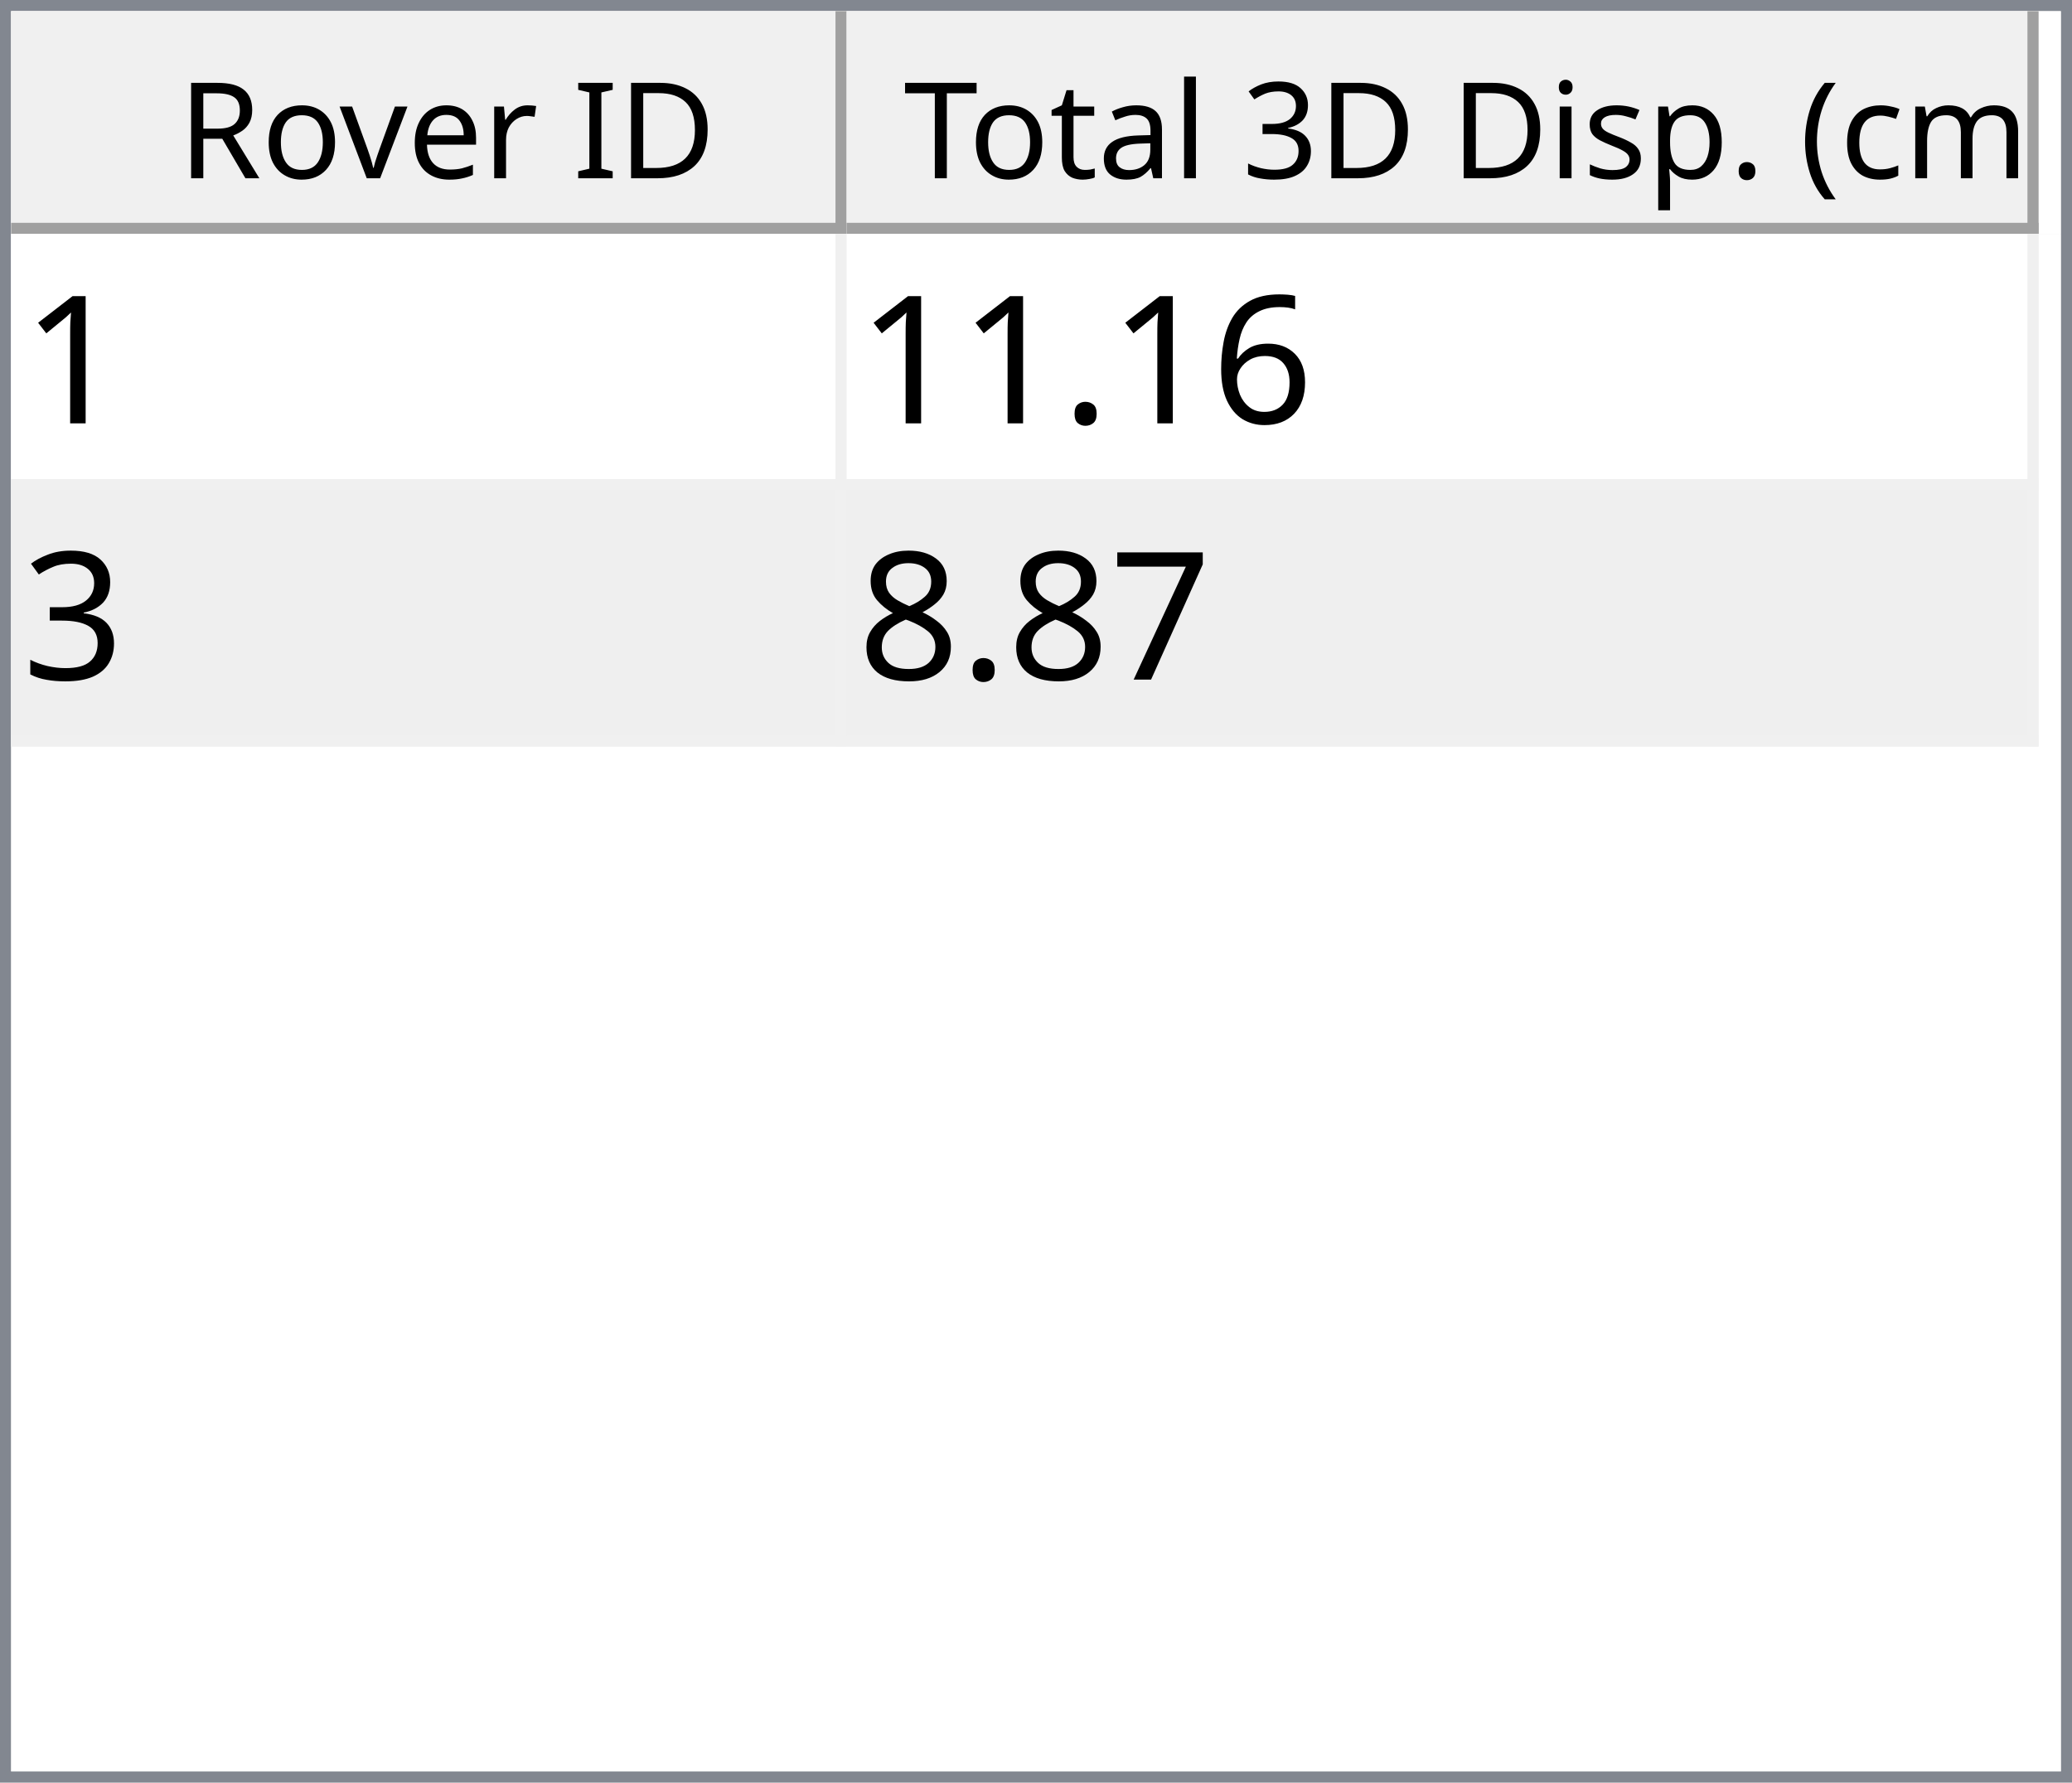
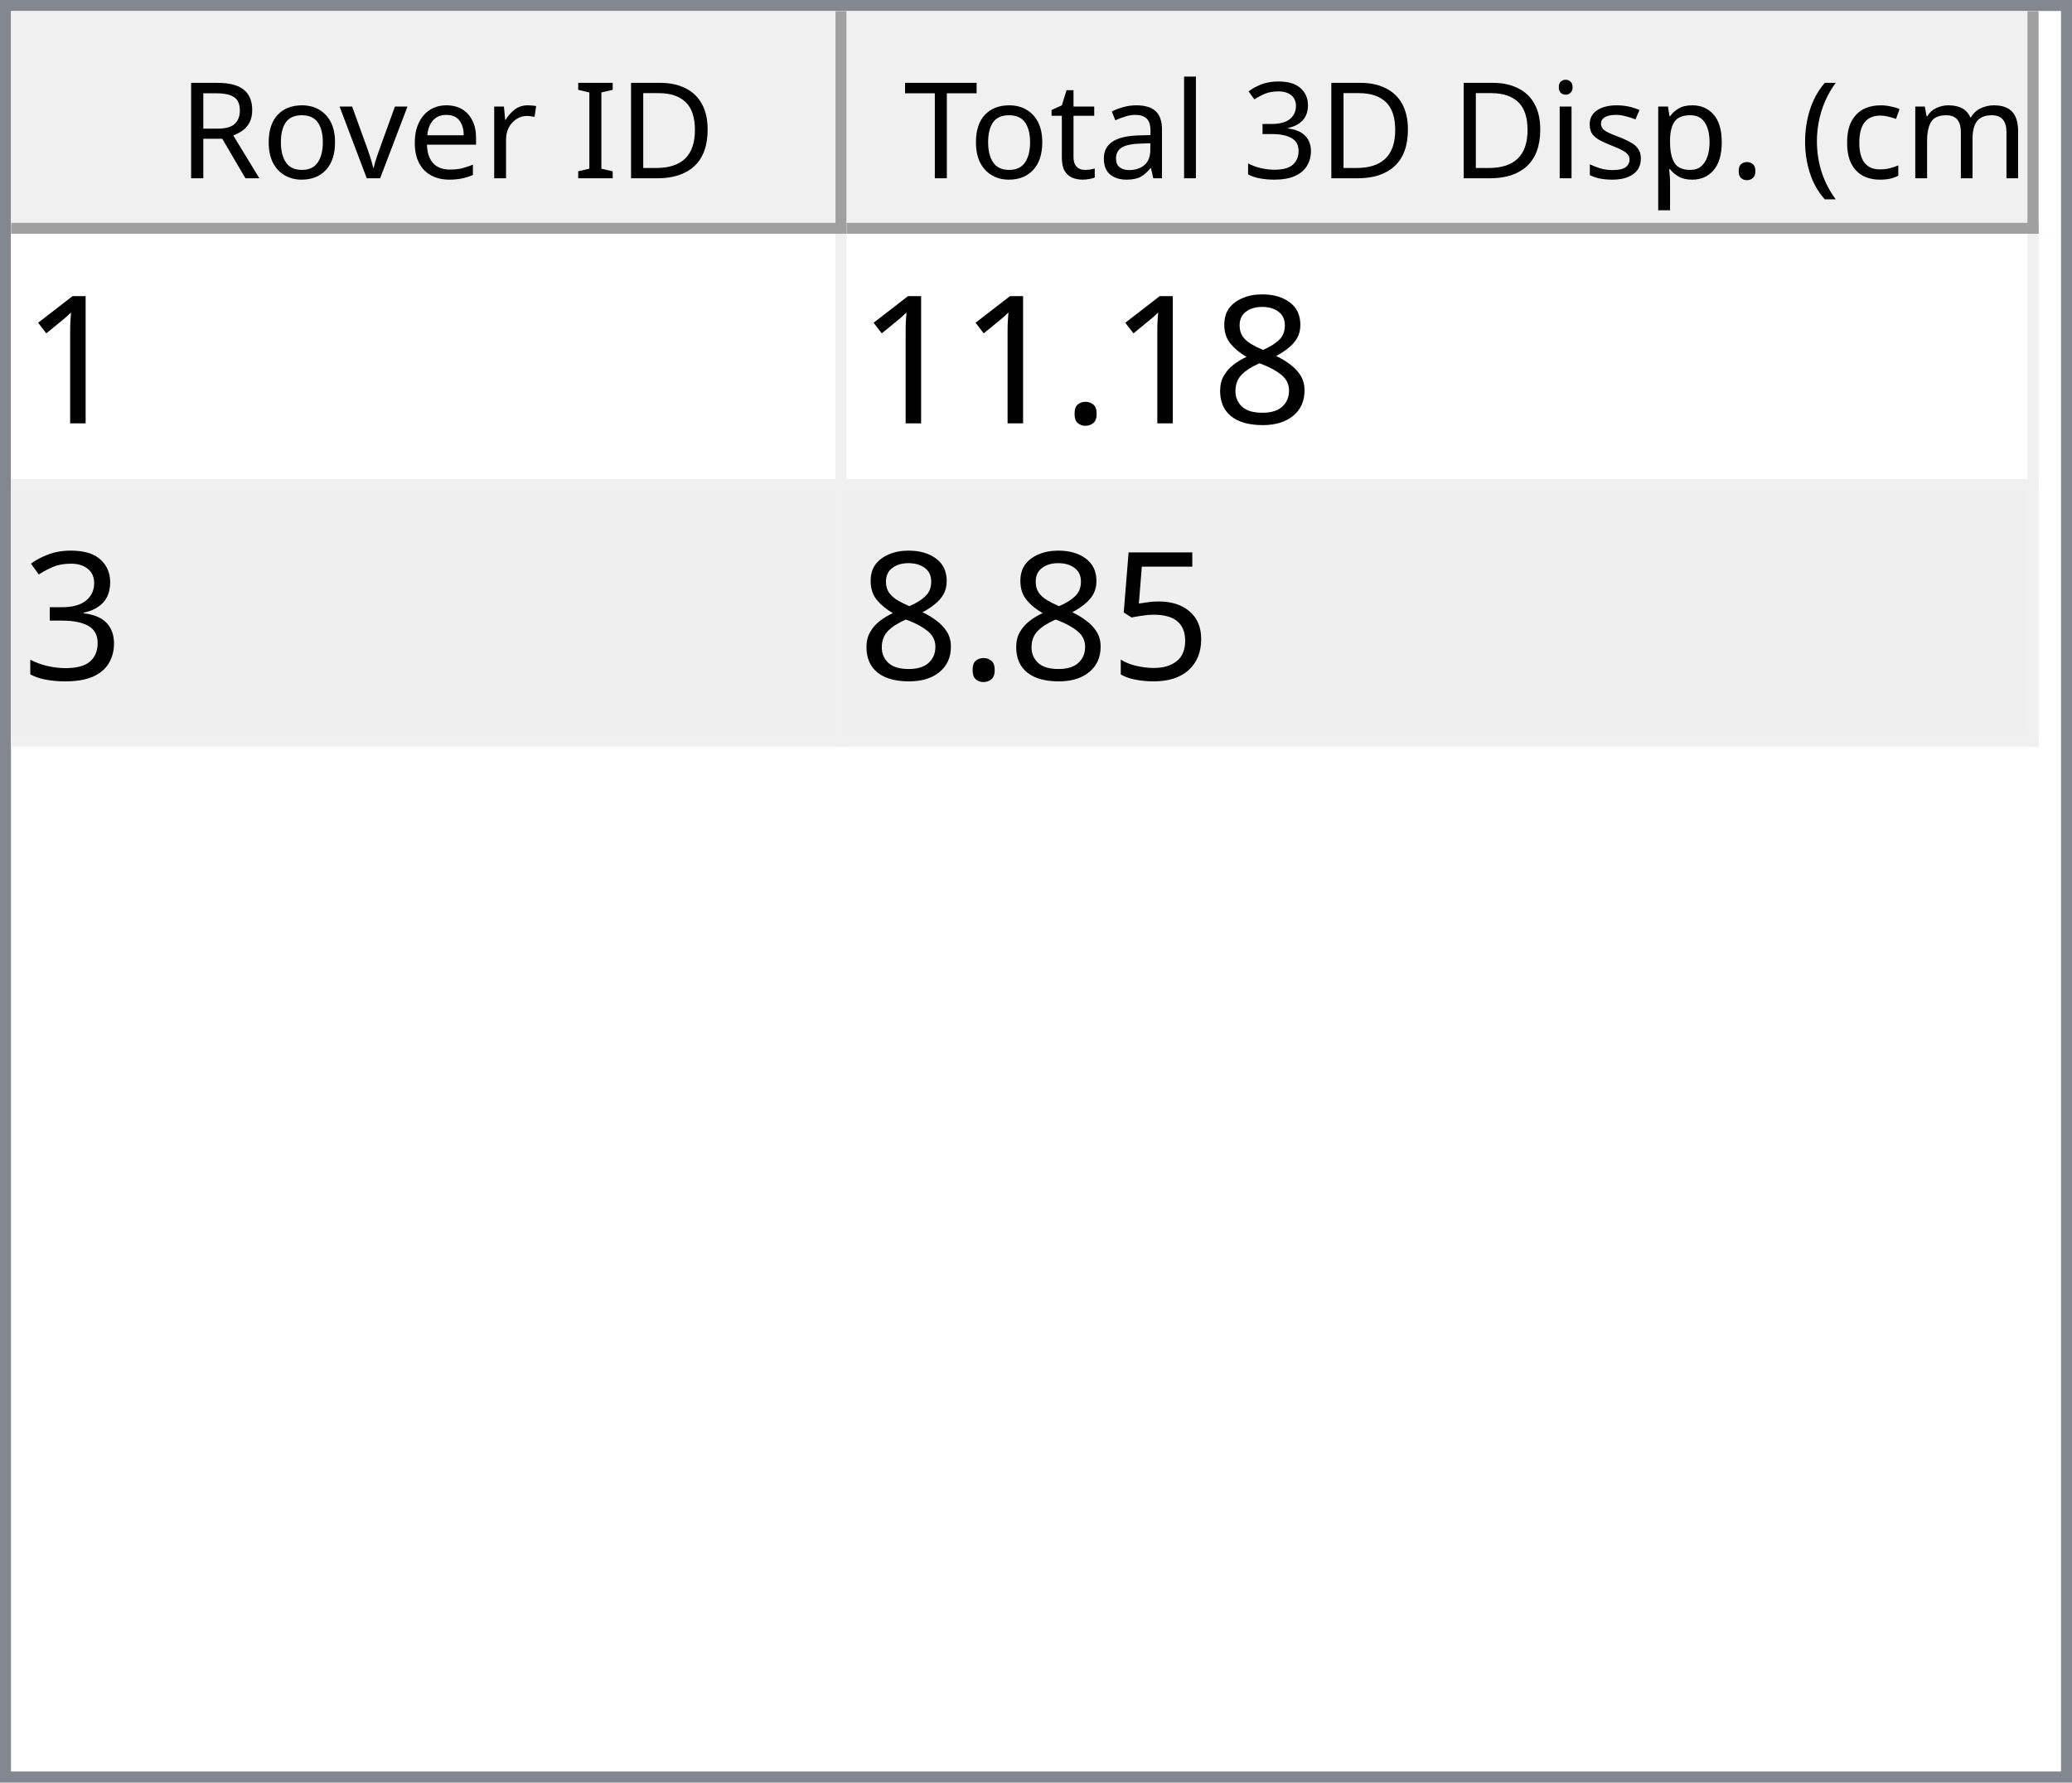
<svg xmlns="http://www.w3.org/2000/svg" style="fill-opacity:1; color-rendering:auto; color-interpolation:auto; text-rendering:auto; stroke:black; stroke-linecap:square; stroke-miterlimit:10; shape-rendering:auto; stroke-opacity:1; fill:black; stroke-dasharray:none; font-weight:normal; stroke-width:1; font-family:'Dialog'; font-style:normal; stroke-linejoin:miter; font-size:12px; stroke-dashoffset:0; image-rendering:auto;" width="186" height="160">
  <defs id="genericDefs" />
  <g>
    <defs id="defs1">
      <clipPath clipPathUnits="userSpaceOnUse" id="clipPath1">
        <path d="M0 0 L186 0 L186 160 L0 160 L0 0 Z" />
      </clipPath>
      <clipPath clipPathUnits="userSpaceOnUse" id="clipPath2">
        <path d="M0 0 L0 160 L186 160 L186 0 Z" />
      </clipPath>
      <clipPath clipPathUnits="userSpaceOnUse" id="clipPath3">
        <path d="M0 0 L0 20 L184 20 L184 0 Z" />
      </clipPath>
      <clipPath clipPathUnits="userSpaceOnUse" id="clipPath4">
        <path d="M0 0 L0 20 L75 20 L75 0 Z" />
      </clipPath>
      <clipPath clipPathUnits="userSpaceOnUse" id="clipPath5">
        <path d="M1 1 L1 19 L74 19 L74 1 Z" />
      </clipPath>
      <clipPath clipPathUnits="userSpaceOnUse" id="clipPath6">
        <path d="M0 0 L0 18 L73 18 L73 0 Z" />
      </clipPath>
      <clipPath clipPathUnits="userSpaceOnUse" id="clipPath7">
        <path d="M-0.5 -0.5 L-0.5 19.5 L74.5 19.5 L74.5 -0.5 Z" />
      </clipPath>
      <clipPath clipPathUnits="userSpaceOnUse" id="clipPath8">
        <path d="M0 0 L0 20 L107 20 L107 0 Z" />
      </clipPath>
      <clipPath clipPathUnits="userSpaceOnUse" id="clipPath9">
        <path d="M1 1 L1 19 L106 19 L106 1 Z" />
      </clipPath>
      <clipPath clipPathUnits="userSpaceOnUse" id="clipPath10">
        <path d="M0 0 L0 18 L105 18 L105 0 Z" />
      </clipPath>
      <clipPath clipPathUnits="userSpaceOnUse" id="clipPath11">
        <path d="M-0.5 -0.5 L-0.5 19.5 L106.5 19.5 L106.5 -0.5 Z" />
      </clipPath>
      <clipPath clipPathUnits="userSpaceOnUse" id="clipPath12">
        <path d="M0 0 L0 138 L184 138 L184 0 Z" />
      </clipPath>
      <clipPath clipPathUnits="userSpaceOnUse" id="clipPath13">
        <path d="M0 0 L0 46 L182 46 L182 0 Z" />
      </clipPath>
      <clipPath clipPathUnits="userSpaceOnUse" id="clipPath14">
        <path d="M-0.5 -0.5 L-0.5 45.5 L181.5 45.5 L181.5 -0.5 Z" />
      </clipPath>
      <clipPath clipPathUnits="userSpaceOnUse" id="clipPath15">
        <path d="M0 0 L0 22 L74 22 L74 0 Z" />
      </clipPath>
      <clipPath clipPathUnits="userSpaceOnUse" id="clipPath16">
        <path d="M0 0 L0 22 L106 22 L106 0 Z" />
      </clipPath>
      <font horiz-adv-x="64.551" id="font1">
        <font-face ascent="107.91" descent="25.098" units-per-em="100" style="font-style:normal; font-family:Segoe UI; font-weight:normal;" />
        <missing-glyph horiz-adv-x="64.551" d="M8.109 0 L8.109 68.266 L56.453 68.266 L56.453 0 L8.109 0 ZM15.328 7.234 L49.219 7.234 L49.219 61.031 L15.328 61.031 L15.328 7.234 Z" />
        <glyph unicode="D" horiz-adv-x="70.117" d="M9.188 0 L9.188 70.016 L28.516 70.016 Q65.531 70.016 65.531 35.891 Q65.531 19.672 55.25 9.836 Q44.969 0 27.734 0 L9.188 0 ZM17.391 62.594 L17.391 7.422 L27.828 7.422 Q41.609 7.422 49.273 14.797 Q56.938 22.172 56.938 35.688 Q56.938 62.594 28.328 62.594 L17.391 62.594 Z" />
        <glyph unicode="I" horiz-adv-x="26.611" d="M17.391 0 L9.188 0 L9.188 70.016 L17.391 70.016 L17.391 0 Z" />
        <glyph unicode=" " horiz-adv-x="27.393" d="" />
        <glyph unicode="r" horiz-adv-x="34.766" d="M34.188 41.891 Q32.078 43.5 28.125 43.5 Q23 43.5 19.555 38.672 Q16.109 33.844 16.109 25.484 L16.109 0 L8.109 0 L8.109 50 L16.109 50 L16.109 39.703 L16.312 39.703 Q18.016 44.969 21.531 47.922 Q25.047 50.875 29.391 50.875 Q32.516 50.875 34.188 50.203 L34.188 41.891 Z" />
        <glyph unicode="e" horiz-adv-x="52.295" d="M48.297 23 L12.984 23 Q13.188 14.656 17.484 10.109 Q21.781 5.562 29.297 5.562 Q37.75 5.562 44.828 11.141 L44.828 3.609 Q38.234 -1.172 27.391 -1.172 Q16.797 -1.172 10.742 5.641 Q4.688 12.453 4.688 24.812 Q4.688 36.469 11.305 43.82 Q17.922 51.172 27.734 51.172 Q37.547 51.172 42.922 44.828 Q48.297 38.484 48.297 27.203 L48.297 23 ZM40.094 29.781 Q40.047 36.719 36.75 40.578 Q33.453 44.438 27.594 44.438 Q21.922 44.438 17.969 40.383 Q14.016 36.328 13.094 29.781 L40.094 29.781 Z" />
        <glyph unicode="v" horiz-adv-x="47.9" d="M47.406 50 L27.484 0 L19.625 0 L0.688 50 L9.469 50 L22.172 13.672 Q23.578 9.672 23.922 6.688 L24.125 6.688 Q24.609 10.453 25.688 13.484 L38.969 50 L47.406 50 Z" />
        <glyph unicode="o" horiz-adv-x="58.594" d="M29 -1.172 Q17.922 -1.172 11.305 5.836 Q4.688 12.844 4.688 24.422 Q4.688 37.016 11.57 44.094 Q18.453 51.172 30.172 51.172 Q41.359 51.172 47.633 44.289 Q53.906 37.406 53.906 25.203 Q53.906 13.234 47.141 6.031 Q40.375 -1.172 29 -1.172 ZM29.594 44.438 Q21.875 44.438 17.383 39.188 Q12.891 33.938 12.891 24.703 Q12.891 15.828 17.43 10.695 Q21.969 5.562 29.594 5.562 Q37.359 5.562 41.531 10.594 Q45.703 15.625 45.703 24.906 Q45.703 34.281 41.531 39.359 Q37.359 44.438 29.594 44.438 Z" />
        <glyph unicode="R" horiz-adv-x="59.814" d="M59.375 0 L49.609 0 L37.891 19.625 Q36.281 22.359 34.766 24.289 Q33.25 26.219 31.664 27.438 Q30.078 28.656 28.25 29.219 Q26.422 29.781 24.125 29.781 L17.391 29.781 L17.391 0 L9.188 0 L9.188 70.016 L30.078 70.016 Q34.672 70.016 38.555 68.867 Q42.438 67.719 45.289 65.375 Q48.141 63.031 49.758 59.547 Q51.375 56.062 51.375 51.375 Q51.375 47.703 50.273 44.656 Q49.172 41.609 47.148 39.211 Q45.125 36.812 42.266 35.133 Q39.406 33.453 35.844 32.516 L35.844 32.328 Q37.594 31.547 38.891 30.547 Q40.188 29.547 41.359 28.18 Q42.531 26.812 43.68 25.078 Q44.828 23.344 46.234 21.047 L59.375 0 ZM17.391 62.594 L17.391 37.203 L28.516 37.203 Q31.594 37.203 34.203 38.133 Q36.812 39.062 38.719 40.797 Q40.625 42.531 41.703 45.047 Q42.781 47.562 42.781 50.688 Q42.781 56.297 39.141 59.445 Q35.5 62.594 28.609 62.594 L17.391 62.594 Z" />
        <glyph unicode=")" horiz-adv-x="30.176" d="M8.297 -15.922 L1.172 -15.922 Q16.406 2.344 16.406 26.812 Q16.406 51.469 1.078 70.016 L8.297 70.016 Q23.531 52.156 23.531 26.703 Q23.531 1.375 8.297 -15.922 Z" />
        <glyph unicode="m" horiz-adv-x="86.133" d="M79.109 0 L71.094 0 L71.094 28.719 Q71.094 37.016 68.531 40.727 Q65.969 44.438 59.906 44.438 Q54.781 44.438 51.195 39.75 Q47.609 35.062 47.609 28.516 L47.609 0 L39.594 0 L39.594 29.688 Q39.594 44.438 28.219 44.438 Q22.953 44.438 19.531 40.016 Q16.109 35.594 16.109 28.516 L16.109 0 L8.109 0 L8.109 50 L16.109 50 L16.109 42.094 L16.312 42.094 Q21.625 51.172 31.844 51.172 Q36.969 51.172 40.773 48.312 Q44.578 45.453 46 40.828 Q51.562 51.172 62.594 51.172 Q79.109 51.172 79.109 30.812 L79.109 0 Z" />
        <glyph unicode="c" horiz-adv-x="46.191" d="M42.188 2.297 Q36.422 -1.172 28.516 -1.172 Q17.828 -1.172 11.258 5.789 Q4.688 12.75 4.688 23.828 Q4.688 36.188 11.766 43.68 Q18.844 51.172 30.672 51.172 Q37.25 51.172 42.281 48.734 L42.281 40.531 Q36.719 44.438 30.375 44.438 Q22.703 44.438 17.797 38.945 Q12.891 33.453 12.891 24.516 Q12.891 15.719 17.508 10.641 Q22.125 5.562 29.891 5.562 Q36.422 5.562 42.188 9.906 L42.188 2.297 Z" />
        <glyph unicode="(" horiz-adv-x="30.176" d="M29.109 -15.922 L21.969 -15.922 Q6.844 1.375 6.844 26.703 Q6.844 52.156 21.969 70.016 L29.203 70.016 Q13.875 51.469 13.875 26.812 Q13.875 2.344 29.109 -15.922 Z" />
        <glyph unicode="." horiz-adv-x="21.68" d="M10.891 -1.078 Q8.641 -1.078 7.055 0.539 Q5.469 2.156 5.469 4.391 Q5.469 6.641 7.055 8.273 Q8.641 9.906 10.891 9.906 Q13.188 9.906 14.797 8.273 Q16.406 6.641 16.406 4.391 Q16.406 2.156 14.797 0.539 Q13.188 -1.078 10.891 -1.078 Z" />
        <glyph unicode="p" horiz-adv-x="58.789" d="M16.312 7.234 L16.109 7.234 L16.109 -23 L8.109 -23 L8.109 50 L16.109 50 L16.109 41.219 L16.312 41.219 Q22.219 51.172 33.594 51.172 Q43.266 51.172 48.688 44.461 Q54.109 37.75 54.109 26.469 Q54.109 13.922 48 6.375 Q41.891 -1.172 31.297 -1.172 Q21.578 -1.172 16.312 7.234 ZM16.109 27.391 L16.109 20.406 Q16.109 14.203 20.141 9.883 Q24.172 5.562 30.375 5.562 Q37.641 5.562 41.773 11.133 Q45.906 16.703 45.906 26.609 Q45.906 34.969 42.047 39.703 Q38.188 44.438 31.594 44.438 Q24.609 44.438 20.359 39.578 Q16.109 34.719 16.109 27.391 Z" />
        <glyph unicode="s" horiz-adv-x="42.432" d="M5.078 1.812 L5.078 10.406 Q11.625 5.562 19.484 5.562 Q30.031 5.562 30.031 12.594 Q30.031 14.594 29.125 15.992 Q28.219 17.391 26.68 18.461 Q25.141 19.531 23.07 20.383 Q21 21.234 18.609 22.172 Q15.281 23.484 12.766 24.828 Q10.25 26.172 8.57 27.859 Q6.891 29.547 6.031 31.695 Q5.172 33.844 5.172 36.719 Q5.172 40.234 6.789 42.945 Q8.406 45.656 11.086 47.484 Q13.766 49.312 17.211 50.242 Q20.656 51.172 24.312 51.172 Q30.812 51.172 35.938 48.922 L35.938 40.828 Q30.422 44.438 23.25 44.438 Q21 44.438 19.195 43.922 Q17.391 43.406 16.094 42.477 Q14.797 41.547 14.086 40.258 Q13.375 38.969 13.375 37.406 Q13.375 35.453 14.086 34.133 Q14.797 32.812 16.164 31.789 Q17.531 30.766 19.484 29.938 Q21.438 29.109 23.922 28.125 Q27.25 26.859 29.883 25.516 Q32.516 24.172 34.375 22.484 Q36.234 20.797 37.234 18.602 Q38.234 16.406 38.234 13.375 Q38.234 9.672 36.602 6.938 Q34.969 4.203 32.234 2.398 Q29.5 0.594 25.93 -0.289 Q22.359 -1.172 18.453 -1.172 Q10.75 -1.172 5.078 1.812 Z" />
        <glyph unicode="i" horiz-adv-x="24.219" d="M12.203 62.703 Q10.062 62.703 8.547 64.164 Q7.031 65.625 7.031 67.875 Q7.031 70.125 8.547 71.609 Q10.062 73.094 12.203 73.094 Q14.406 73.094 15.945 71.609 Q17.484 70.125 17.484 67.875 Q17.484 65.719 15.945 64.211 Q14.406 62.703 12.203 62.703 ZM16.109 0 L8.109 0 L8.109 50 L16.109 50 L16.109 0 Z" />
        <glyph unicode="3" horiz-adv-x="53.906" d="M46.531 19.828 Q46.531 15.094 44.75 11.211 Q42.969 7.328 39.719 4.57 Q36.469 1.812 31.93 0.297 Q27.391 -1.219 21.922 -1.219 Q11.922 -1.219 6 2.594 L6 11.188 Q13.094 5.609 22.219 5.609 Q25.875 5.609 28.828 6.539 Q31.781 7.469 33.906 9.227 Q36.031 10.984 37.18 13.477 Q38.328 15.969 38.328 19.094 Q38.328 32.812 18.797 32.812 L12.984 32.812 L12.984 39.594 L18.5 39.594 Q35.797 39.594 35.797 52.484 Q35.797 64.406 22.609 64.406 Q15.188 64.406 8.688 59.422 L8.688 67.188 Q15.375 71.188 24.609 71.188 Q29 71.188 32.57 69.969 Q36.141 68.75 38.68 66.555 Q41.219 64.359 42.609 61.281 Q44 58.203 44 54.5 Q44 40.672 30.031 36.719 L30.031 36.531 Q33.594 36.141 36.625 34.797 Q39.656 33.453 41.852 31.305 Q44.047 29.156 45.289 26.25 Q46.531 23.344 46.531 19.828 Z" />
        <glyph unicode="l" horiz-adv-x="24.219" d="M16.109 0 L8.109 0 L8.109 74.031 L16.109 74.031 L16.109 0 Z" />
        <glyph unicode="a" horiz-adv-x="50.879" d="M43.891 0 L35.891 0 L35.891 7.812 L35.688 7.812 Q30.469 -1.172 20.312 -1.172 Q12.844 -1.172 8.617 2.781 Q4.391 6.734 4.391 13.281 Q4.391 27.297 20.906 29.594 L35.891 31.688 Q35.891 44.438 25.594 44.438 Q16.547 44.438 9.281 38.281 L9.281 46.484 Q16.656 51.172 26.266 51.172 Q43.891 51.172 43.891 32.516 L43.891 0 ZM35.891 25.297 L23.828 23.641 Q18.266 22.859 15.43 20.875 Q12.594 18.891 12.594 13.875 Q12.594 10.203 15.211 7.883 Q17.828 5.562 22.172 5.562 Q28.125 5.562 32.008 9.742 Q35.891 13.922 35.891 20.312 L35.891 25.297 Z" />
        <glyph unicode="t" horiz-adv-x="33.887" d="M31.297 0.484 Q28.469 -1.078 23.828 -1.078 Q10.688 -1.078 10.688 13.578 L10.688 43.172 L2.094 43.172 L2.094 50 L10.688 50 L10.688 62.203 L18.703 64.797 L18.703 50 L31.297 50 L31.297 43.172 L18.703 43.172 L18.703 14.984 Q18.703 9.969 20.414 7.82 Q22.125 5.672 26.078 5.672 Q29.109 5.672 31.297 7.328 L31.297 0.484 Z" />
        <glyph unicode="T" horiz-adv-x="52.393" d="M50.594 62.594 L30.375 62.594 L30.375 0 L22.172 0 L22.172 62.594 L2 62.594 L2 70.016 L50.594 70.016 L50.594 62.594 Z" />
      </font>
      <font horiz-adv-x="75.0" id="font2">
        <font-face ascent="100.537" descent="21.973" units-per-em="100" style="font-style:normal; font-family:sans-serif; font-weight:normal;" />
        <missing-glyph horiz-adv-x="75.0" d="M12.5 0 L12.5 62.5 L62.5 62.5 L62.5 0 L12.5 0 ZM14.062 1.562 L60.938 1.562 L60.938 60.938 L14.062 60.938 L14.062 1.562 Z" />
        <glyph unicode="1" horiz-adv-x="55.615" d="M37.25 0 L28.469 0 L28.469 56 Q25.297 52.984 20.141 49.953 Q14.984 46.922 10.891 45.406 L10.891 53.906 Q18.266 57.375 23.781 62.305 Q29.297 67.234 31.594 71.875 L37.25 71.875 L37.25 0 Z" />
-         <glyph unicode="6" horiz-adv-x="55.615" d="M49.75 54.047 L41.016 53.375 Q39.844 58.547 37.703 60.891 Q34.125 64.656 28.906 64.656 Q24.703 64.656 21.531 62.312 Q17.391 59.281 14.992 53.469 Q12.594 47.656 12.5 36.922 Q15.672 41.75 20.266 44.094 Q24.859 46.438 29.891 46.438 Q38.672 46.438 44.852 39.969 Q51.031 33.5 51.031 23.25 Q51.031 16.5 48.125 10.719 Q45.219 4.938 40.141 1.859 Q35.062 -1.219 28.609 -1.219 Q17.625 -1.219 10.695 6.859 Q3.766 14.938 3.766 33.5 Q3.766 54.25 11.422 63.672 Q18.109 71.875 29.438 71.875 Q37.891 71.875 43.289 67.141 Q48.688 62.406 49.75 54.047 ZM13.875 23.188 Q13.875 18.656 15.797 14.508 Q17.719 10.359 21.188 8.18 Q24.656 6 28.469 6 Q34.031 6 38.039 10.492 Q42.047 14.984 42.047 22.703 Q42.047 30.125 38.086 34.398 Q34.125 38.672 28.125 38.672 Q22.172 38.672 18.023 34.398 Q13.875 30.125 13.875 23.188 Z" />
+         <glyph unicode="8" horiz-adv-x="55.615" d="M17.672 38.812 Q12.203 40.828 9.57 44.539 Q6.938 48.25 6.938 53.422 Q6.938 61.234 12.555 66.555 Q18.172 71.875 27.484 71.875 Q36.859 71.875 42.578 66.43 Q48.297 60.984 48.297 53.172 Q48.297 48.188 45.68 44.508 Q43.062 40.828 37.75 38.812 Q44.344 36.672 47.781 31.883 Q51.219 27.094 51.219 20.453 Q51.219 11.281 44.727 5.031 Q38.234 -1.219 27.641 -1.219 Q17.047 -1.219 10.547 5.055 Q4.047 11.328 4.047 20.703 Q4.047 27.688 7.594 32.398 Q11.141 37.109 17.672 38.812 ZM15.922 53.719 Q15.922 48.641 19.195 45.414 Q22.469 42.188 27.688 42.188 Q32.766 42.188 36.016 45.383 Q39.266 48.578 39.266 53.219 Q39.266 58.062 35.914 61.359 Q32.562 64.656 27.594 64.656 Q22.562 64.656 19.242 61.43 Q15.922 58.203 15.922 53.719 ZM13.094 20.656 Q13.094 16.891 14.875 13.375 Q16.656 9.859 20.172 7.93 Q23.688 6 27.734 6 Q34.031 6 38.133 10.055 Q42.234 14.109 42.234 20.359 Q42.234 26.703 38.016 30.859 Q33.797 35.016 27.438 35.016 Q21.234 35.016 17.164 30.914 Q13.094 26.812 13.094 20.656 Z" />
        <glyph unicode="." horiz-adv-x="27.783" d="M9.078 0 L9.078 10.016 L19.094 10.016 L19.094 0 L9.078 0 Z" />
        <glyph unicode="3" horiz-adv-x="55.615" d="M4.203 18.891 L12.984 20.062 Q14.5 12.594 18.141 9.297 Q21.781 6 27 6 Q33.203 6 37.477 10.297 Q41.75 14.594 41.75 20.953 Q41.75 27 37.797 30.93 Q33.844 34.859 27.734 34.859 Q25.25 34.859 21.531 33.891 L22.516 41.609 Q23.391 41.5 23.922 41.5 Q29.547 41.5 34.039 44.43 Q38.531 47.359 38.531 53.469 Q38.531 58.297 35.258 61.477 Q31.984 64.656 26.812 64.656 Q21.688 64.656 18.266 61.43 Q14.844 58.203 13.875 51.766 L5.078 53.328 Q6.688 62.156 12.398 67.016 Q18.109 71.875 26.609 71.875 Q32.469 71.875 37.398 69.359 Q42.328 66.844 44.945 62.5 Q47.562 58.156 47.562 53.266 Q47.562 48.641 45.07 44.828 Q42.578 41.016 37.703 38.766 Q44.047 37.312 47.562 32.695 Q51.078 28.078 51.078 21.141 Q51.078 11.766 44.242 5.25 Q37.406 -1.266 26.953 -1.266 Q17.531 -1.266 11.305 4.352 Q5.078 9.969 4.203 18.891 Z" />
-         <glyph unicode="7" horiz-adv-x="55.615" d="M4.734 62.203 L4.734 70.656 L51.078 70.656 L51.078 63.812 Q44.234 56.547 37.523 44.484 Q30.812 32.422 27.156 19.672 Q24.516 10.688 23.781 0 L14.75 0 Q14.891 8.453 18.062 20.414 Q21.234 32.375 27.172 43.484 Q33.109 54.594 39.797 62.203 L4.734 62.203 Z" />
-         <glyph unicode="8" horiz-adv-x="55.615" d="M17.672 38.812 Q12.203 40.828 9.57 44.539 Q6.938 48.25 6.938 53.422 Q6.938 61.234 12.555 66.555 Q18.172 71.875 27.484 71.875 Q36.859 71.875 42.578 66.43 Q48.297 60.984 48.297 53.172 Q48.297 48.188 45.68 44.508 Q43.062 40.828 37.75 38.812 Q44.344 36.672 47.781 31.883 Q51.219 27.094 51.219 20.453 Q51.219 11.281 44.727 5.031 Q38.234 -1.219 27.641 -1.219 Q17.047 -1.219 10.547 5.055 Q4.047 11.328 4.047 20.703 Q4.047 27.688 7.594 32.398 Q11.141 37.109 17.672 38.812 ZM15.922 53.719 Q15.922 48.641 19.195 45.414 Q22.469 42.188 27.688 42.188 Q32.766 42.188 36.016 45.383 Q39.266 48.578 39.266 53.219 Q39.266 58.062 35.914 61.359 Q32.562 64.656 27.594 64.656 Q22.562 64.656 19.242 61.43 Q15.922 58.203 15.922 53.719 ZM13.094 20.656 Q13.094 16.891 14.875 13.375 Q16.656 9.859 20.172 7.93 Q23.688 6 27.734 6 Q34.031 6 38.133 10.055 Q42.234 14.109 42.234 20.359 Q42.234 26.703 38.016 30.859 Q33.797 35.016 27.438 35.016 Q21.234 35.016 17.164 30.914 Q13.094 26.812 13.094 20.656 Z" />
+         <glyph unicode="5" horiz-adv-x="55.615" d="M4.156 18.75 L13.375 19.531 Q14.406 12.797 18.141 9.398 Q21.875 6 27.156 6 Q33.5 6 37.891 10.789 Q42.281 15.578 42.281 23.484 Q42.281 31 38.062 35.352 Q33.844 39.703 27 39.703 Q22.75 39.703 19.336 37.773 Q15.922 35.844 13.969 32.766 L5.719 33.844 L12.641 70.609 L48.25 70.609 L48.25 62.203 L19.672 62.203 L15.828 42.969 Q22.266 47.469 29.344 47.469 Q38.719 47.469 45.164 40.969 Q51.609 34.469 51.609 24.266 Q51.609 14.547 45.953 7.469 Q39.062 -1.219 27.156 -1.219 Q17.391 -1.219 11.211 4.25 Q5.031 9.719 4.156 18.75 Z" />
      </font>
    </defs>
    <g style="fill:white; stroke:white;">
      <rect x="0" y="0" width="186" style="clip-path:url(#clipPath1); stroke:none;" height="160" />
    </g>
    <g style="fill:white; text-rendering:optimizeSpeed; color-rendering:optimizeSpeed; image-rendering:optimizeSpeed; shape-rendering:crispEdges; stroke:white; color-interpolation:sRGB;">
      <rect x="0" width="186" height="160" y="0" style="stroke:none;" />
      <path style="stroke:none;" d="M0 160 L186 160 L186 0 L0 0 Z" />
    </g>
    <g style="fill:rgb(240,240,240); font-family:'Segoe UI'; stroke:rgb(240,240,240);">
      <rect x="0" y="0" width="186" style="clip-path:url(#clipPath2); stroke:none;" height="160" />
    </g>
    <g style="fill:rgb(130,135,144); font-family:'Segoe UI'; stroke:rgb(130,135,144);">
      <path d="M0 0 L186 0 L186 160 L0 160 L0 0 ZM1 1 L185 1 L185 159 L1 159 L1 1 Z" style="fill-rule:evenodd; clip-path:url(#clipPath2); stroke:none;" />
    </g>
    <g style="fill:white; font-family:'Segoe UI'; stroke:white;" transform="translate(1,1)">
      <rect x="0" y="0" width="184" style="clip-path:url(#clipPath3); stroke:none;" height="20" />
    </g>
    <g style="fill:rgb(240,240,240); font-family:'Segoe UI'; stroke:rgb(240,240,240);" transform="translate(1,1)">
      <rect x="0" y="0" width="75" style="clip-path:url(#clipPath4); stroke:none;" height="20" />
    </g>
    <g style="font-family:'Segoe UI';" transform="translate(2,2)">
      <text x="14" xml:space="preserve" y="14" style="clip-path:url(#clipPath6); stroke:none;">Rover ID</text>
    </g>
    <g style="fill:rgb(160,160,160); font-family:'Segoe UI'; stroke:rgb(160,160,160); stroke-linejoin:bevel;" transform="translate(1.5,1.5)">
      <line x1="74" x2="74" y1="0" style="fill:none; clip-path:url(#clipPath7);" y2="19" />
    </g>
    <g style="fill:rgb(160,160,160); font-family:'Segoe UI'; stroke:rgb(160,160,160); stroke-linejoin:bevel;" transform="matrix(1,0,0,1,1,1) translate(0.5,0.5)">
      <line x1="0" x2="74" y1="19" style="fill:none; clip-path:url(#clipPath7);" y2="19" />
    </g>
    <g style="fill:rgb(240,240,240); font-family:'Segoe UI'; stroke:rgb(240,240,240);" transform="translate(76,1)">
      <rect x="0" y="0" width="107" style="clip-path:url(#clipPath8); stroke:none;" height="20" />
    </g>
    <g style="font-family:'Segoe UI';" transform="translate(77,2)">
      <text x="1" xml:space="preserve" y="14" style="clip-path:url(#clipPath10); stroke:none;"> Total 3D Disp. (cm)</text>
    </g>
    <g style="fill:rgb(160,160,160); font-family:'Segoe UI'; stroke:rgb(160,160,160); stroke-linejoin:bevel;" transform="translate(76.5,1.5)">
      <line x1="106" x2="106" y1="0" style="fill:none; clip-path:url(#clipPath11);" y2="19" />
    </g>
    <g style="fill:rgb(160,160,160); font-family:'Segoe UI'; stroke:rgb(160,160,160); stroke-linejoin:bevel;" transform="matrix(1,0,0,1,76,1) translate(0.5,0.5)">
      <line x1="0" x2="106" y1="19" style="fill:none; clip-path:url(#clipPath11);" y2="19" />
    </g>
    <g style="fill:white; font-family:'Segoe UI'; stroke:white;" transform="translate(1,21)">
      <rect x="0" y="0" width="184" style="clip-path:url(#clipPath12); stroke:none;" height="138" />
    </g>
    <g style="fill:rgb(240,240,240); font-size:16px; font-family:sans-serif; stroke:rgb(240,240,240);" transform="translate(1,21)">
      <rect x="0" y="0" width="182" style="clip-path:url(#clipPath13); stroke:none;" height="46" />
      <line transform="translate(0.5,0.5)" x1="0" x2="181" y1="22" style="clip-path:url(#clipPath14); fill:none; stroke-linejoin:bevel;" y2="22" />
    </g>
    <g transform="matrix(1,0,0,1,1,21) translate(0.5,0.5)" style="fill:rgb(240,240,240); font-size:16px; font-family:sans-serif; stroke:rgb(240,240,240); stroke-linejoin:bevel;">
      <line x1="0" x2="181" y1="45" style="fill:none; clip-path:url(#clipPath14);" y2="45" />
    </g>
    <g transform="matrix(1,0,0,1,1,21) translate(0.5,0.5)" style="fill:rgb(240,240,240); font-size:16px; font-family:sans-serif; stroke:rgb(240,240,240); stroke-linejoin:bevel;">
      <line x1="74" x2="74" y1="0" style="fill:none; clip-path:url(#clipPath14);" y2="45" />
    </g>
    <g transform="matrix(1,0,0,1,1,21) translate(0.5,0.5)" style="fill:rgb(240,240,240); font-size:16px; font-family:sans-serif; stroke:rgb(240,240,240); stroke-linejoin:bevel;">
      <line x1="181" x2="181" y1="0" style="fill:none; clip-path:url(#clipPath14);" y2="45" />
    </g>
    <g style="fill:white; font-size:16px; font-family:sans-serif; stroke:white;" transform="matrix(1,0,0,1,1,21)">
      <rect x="0" y="0" width="74" style="clip-path:url(#clipPath15); stroke:none;" height="22" />
      <text x="1" y="17" style="fill:black; clip-path:url(#clipPath15); stroke:none;" xml:space="preserve">1</text>
    </g>
    <g style="fill:white; font-size:16px; font-family:sans-serif; stroke:white;" transform="matrix(1,0,0,1,1,21) translate(75,0)">
      <rect x="0" y="0" width="106" style="clip-path:url(#clipPath16); stroke:none;" height="22" />
-       <text x="1" y="17" style="fill:black; clip-path:url(#clipPath16); stroke:none;" xml:space="preserve">11.16</text>
+       <text x="1" y="17" style="fill:black; clip-path:url(#clipPath16); stroke:none;" xml:space="preserve">11.18</text>
    </g>
    <g style="fill:rgb(239,239,239); font-size:16px; font-family:sans-serif; stroke:rgb(239,239,239);" transform="matrix(1,0,0,1,1,21) translate(0,23)">
      <rect x="0" y="0" width="74" style="clip-path:url(#clipPath15); stroke:none;" height="22" />
      <text x="1" y="17" style="fill:black; clip-path:url(#clipPath15); stroke:none;" xml:space="preserve">3</text>
    </g>
    <g style="fill:rgb(239,239,239); font-size:16px; font-family:sans-serif; stroke:rgb(239,239,239);" transform="matrix(1,0,0,1,1,21) translate(75,23)">
      <rect x="0" y="0" width="106" style="clip-path:url(#clipPath16); stroke:none;" height="22" />
-       <text x="1" y="17" style="fill:black; clip-path:url(#clipPath16); stroke:none;" xml:space="preserve">8.87</text>
+       <text x="1" y="17" style="fill:black; clip-path:url(#clipPath16); stroke:none;" xml:space="preserve">8.85</text>
    </g>
  </g>
</svg>
